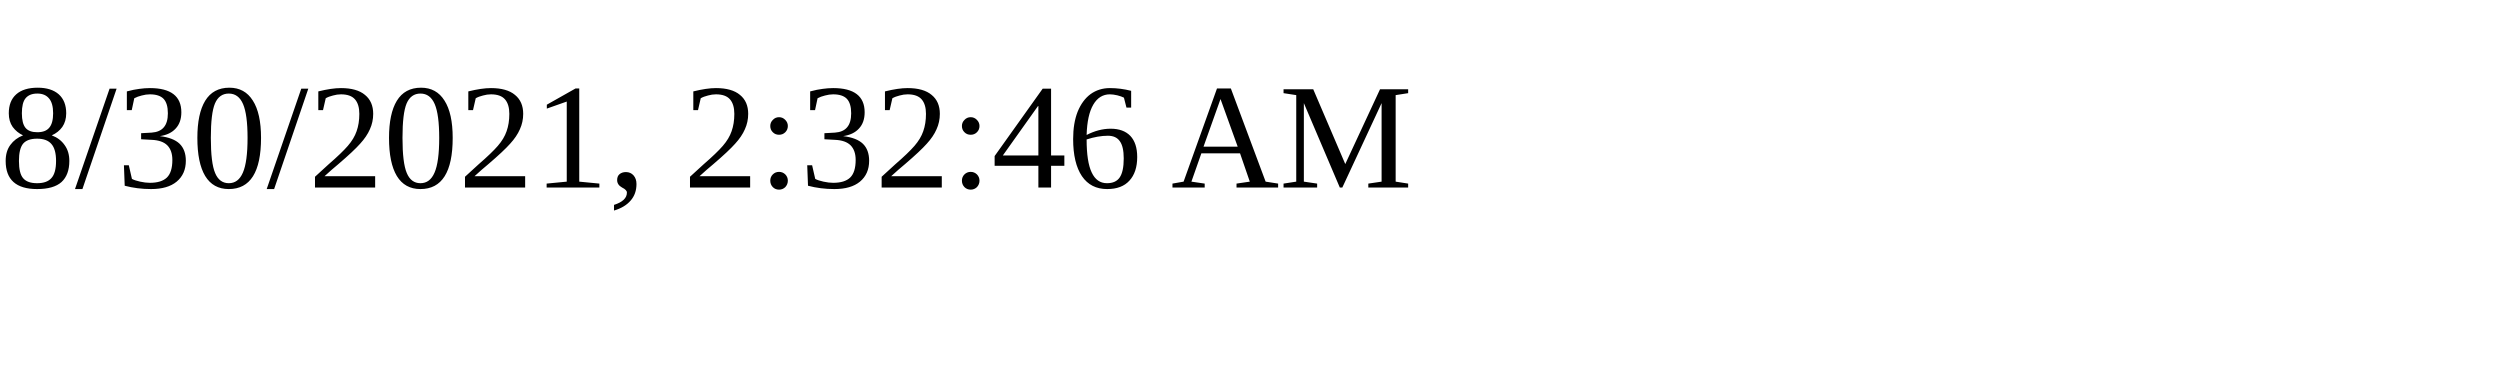
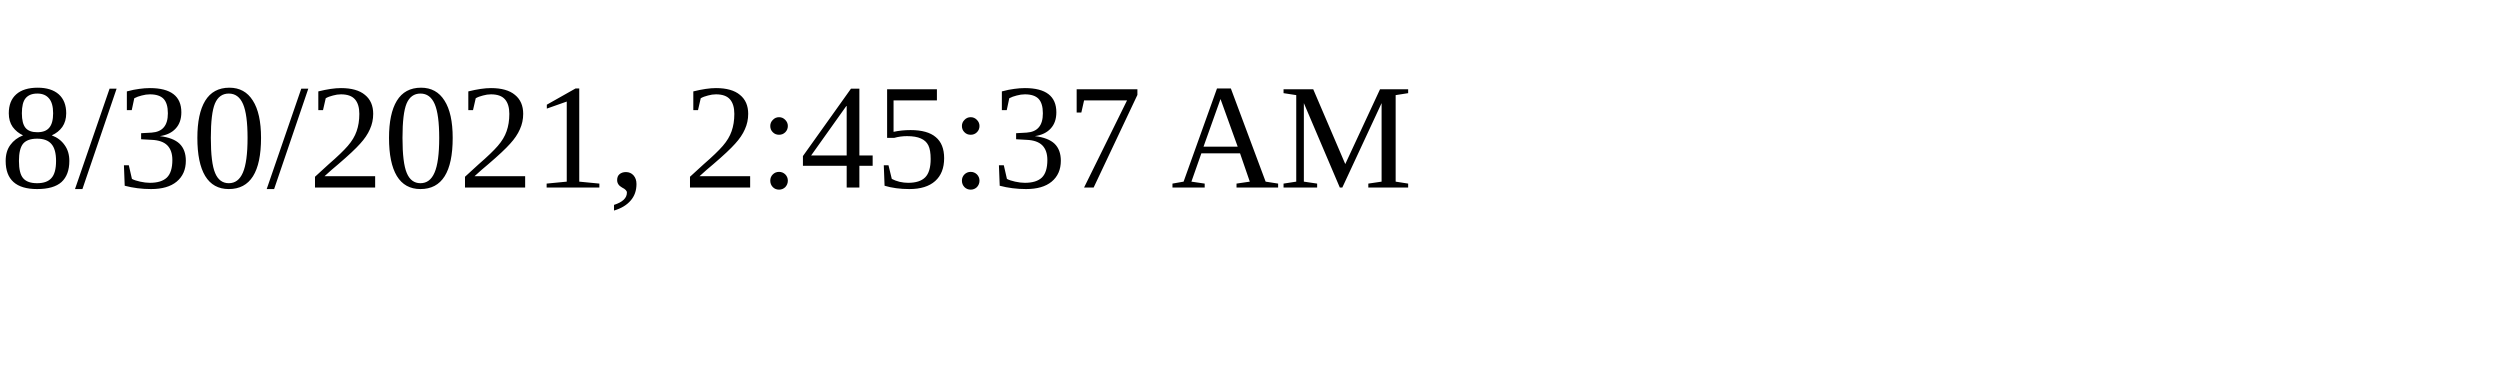
<svg xmlns="http://www.w3.org/2000/svg" height="30" width="200">
-   <text x="0" y="15">8/30/2021, 2:32:46 AM</text>
+   <text x="0" y="15">8/30/2021, 2:45:37 AM</text>
</svg>
